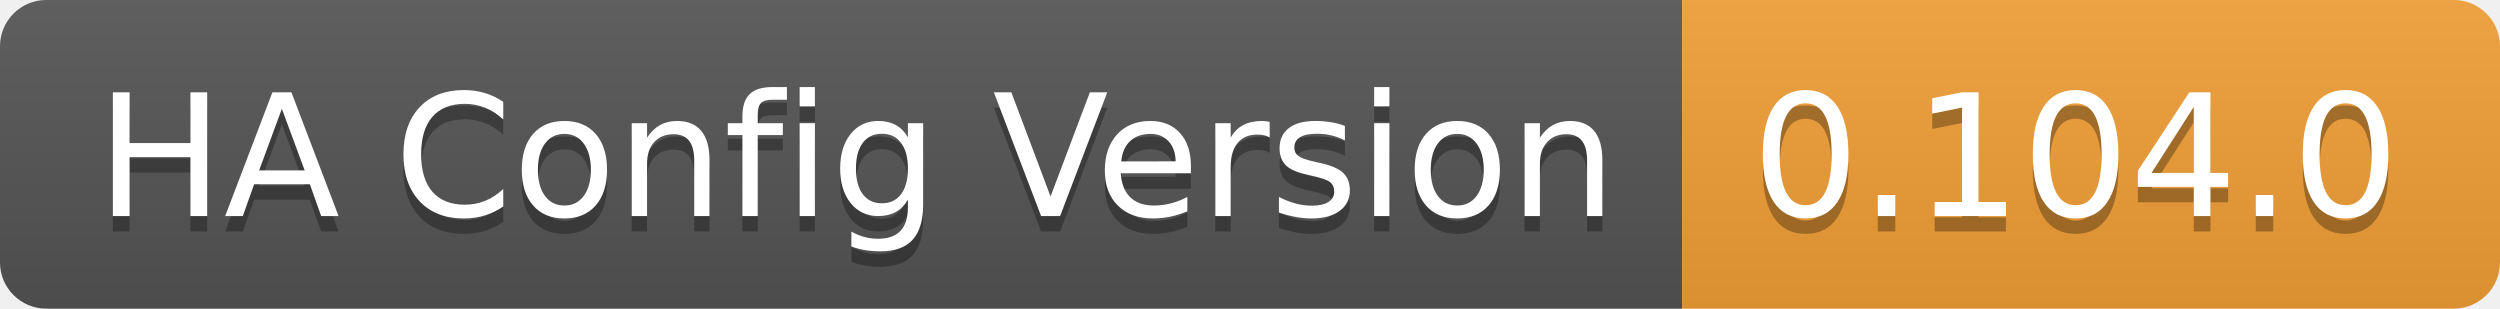
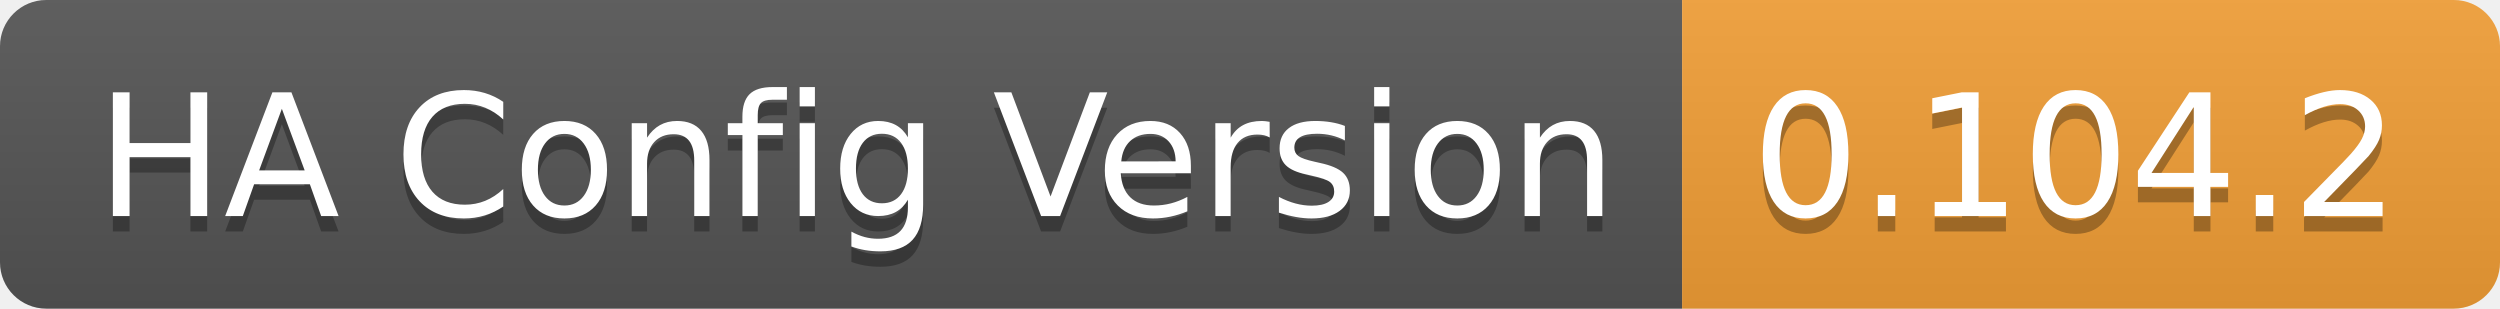
<svg xmlns="http://www.w3.org/2000/svg" width="162" height="20">
  <linearGradient id="b" x2="0" y2="100%">
    <stop offset="0" stop-color="#bbb" stop-opacity=".1" />
    <stop offset="1" stop-opacity=".1" />
  </linearGradient>
  <clipPath id="a">
    <rect width="162" height="20" rx="3" fill="#fff" />
  </clipPath>
  <g clip-path="url(#a)">
    <path fill="#555" d="M0 0h109v20H0z" />
    <path fill="#f39f37" d="M109 0h53v20H109z" />
    <path fill="url(#b)" d="M0 0h162v20H0z" />
  </g>
  <g fill="#fff" text-anchor="middle" font-family="DejaVu Sans,Verdana,Geneva,sans-serif" font-size="110">
    <text x="555" y="150" fill="#010101" fill-opacity=".3" transform="scale(.1)" textLength="990">HA Config Version</text>
    <text x="555" y="140" transform="scale(.1)" textLength="990">HA Config Version</text>
-     <text x="1345" y="150" fill="#010101" fill-opacity=".3" transform="scale(.1)" textLength="430">0.104.0</text>
-     <text x="1345" y="140" transform="scale(.1)" textLength="430">0.104.0</text>
+     <text x="1345" y="150" fill="#010101" fill-opacity=".3" transform="scale(.1)" textLength="430">0.104.2</text>
+     <text x="1345" y="140" transform="scale(.1)" textLength="430">0.104.2</text>
  </g>
</svg>
